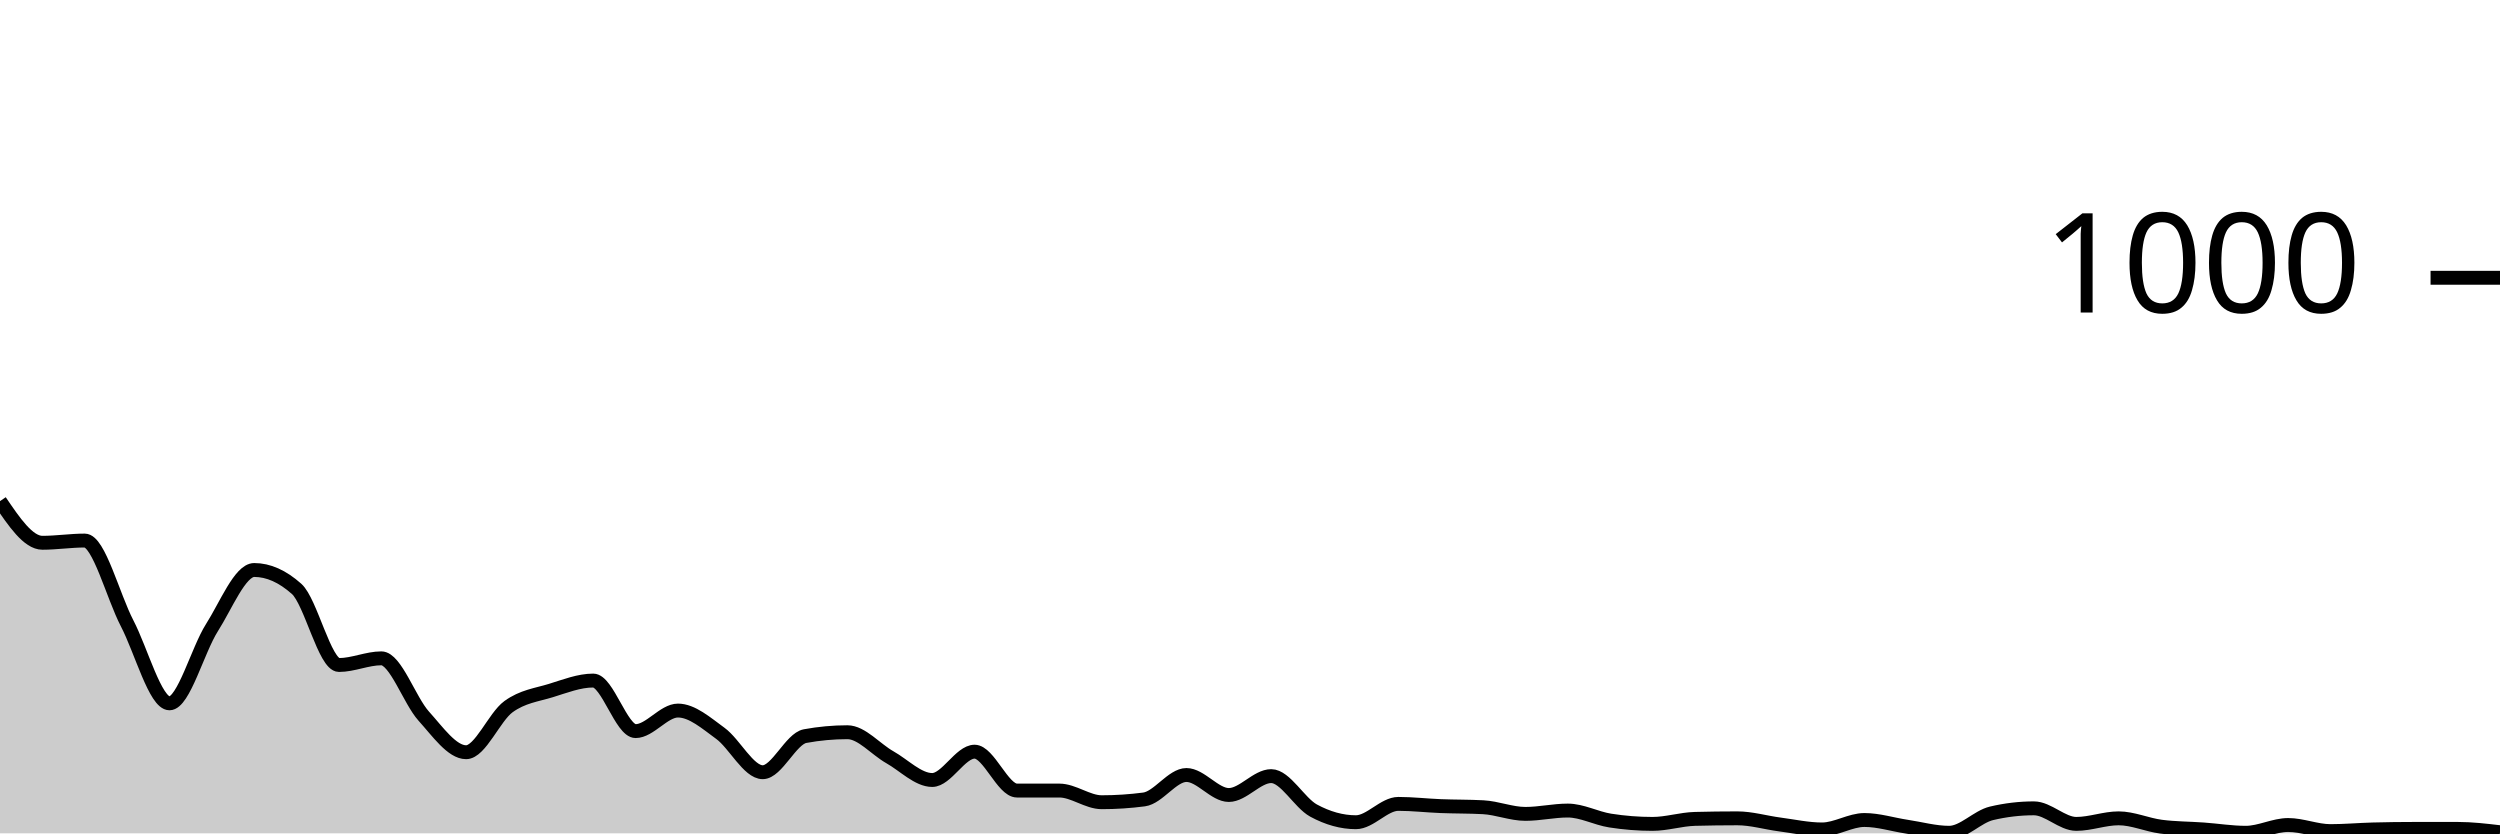
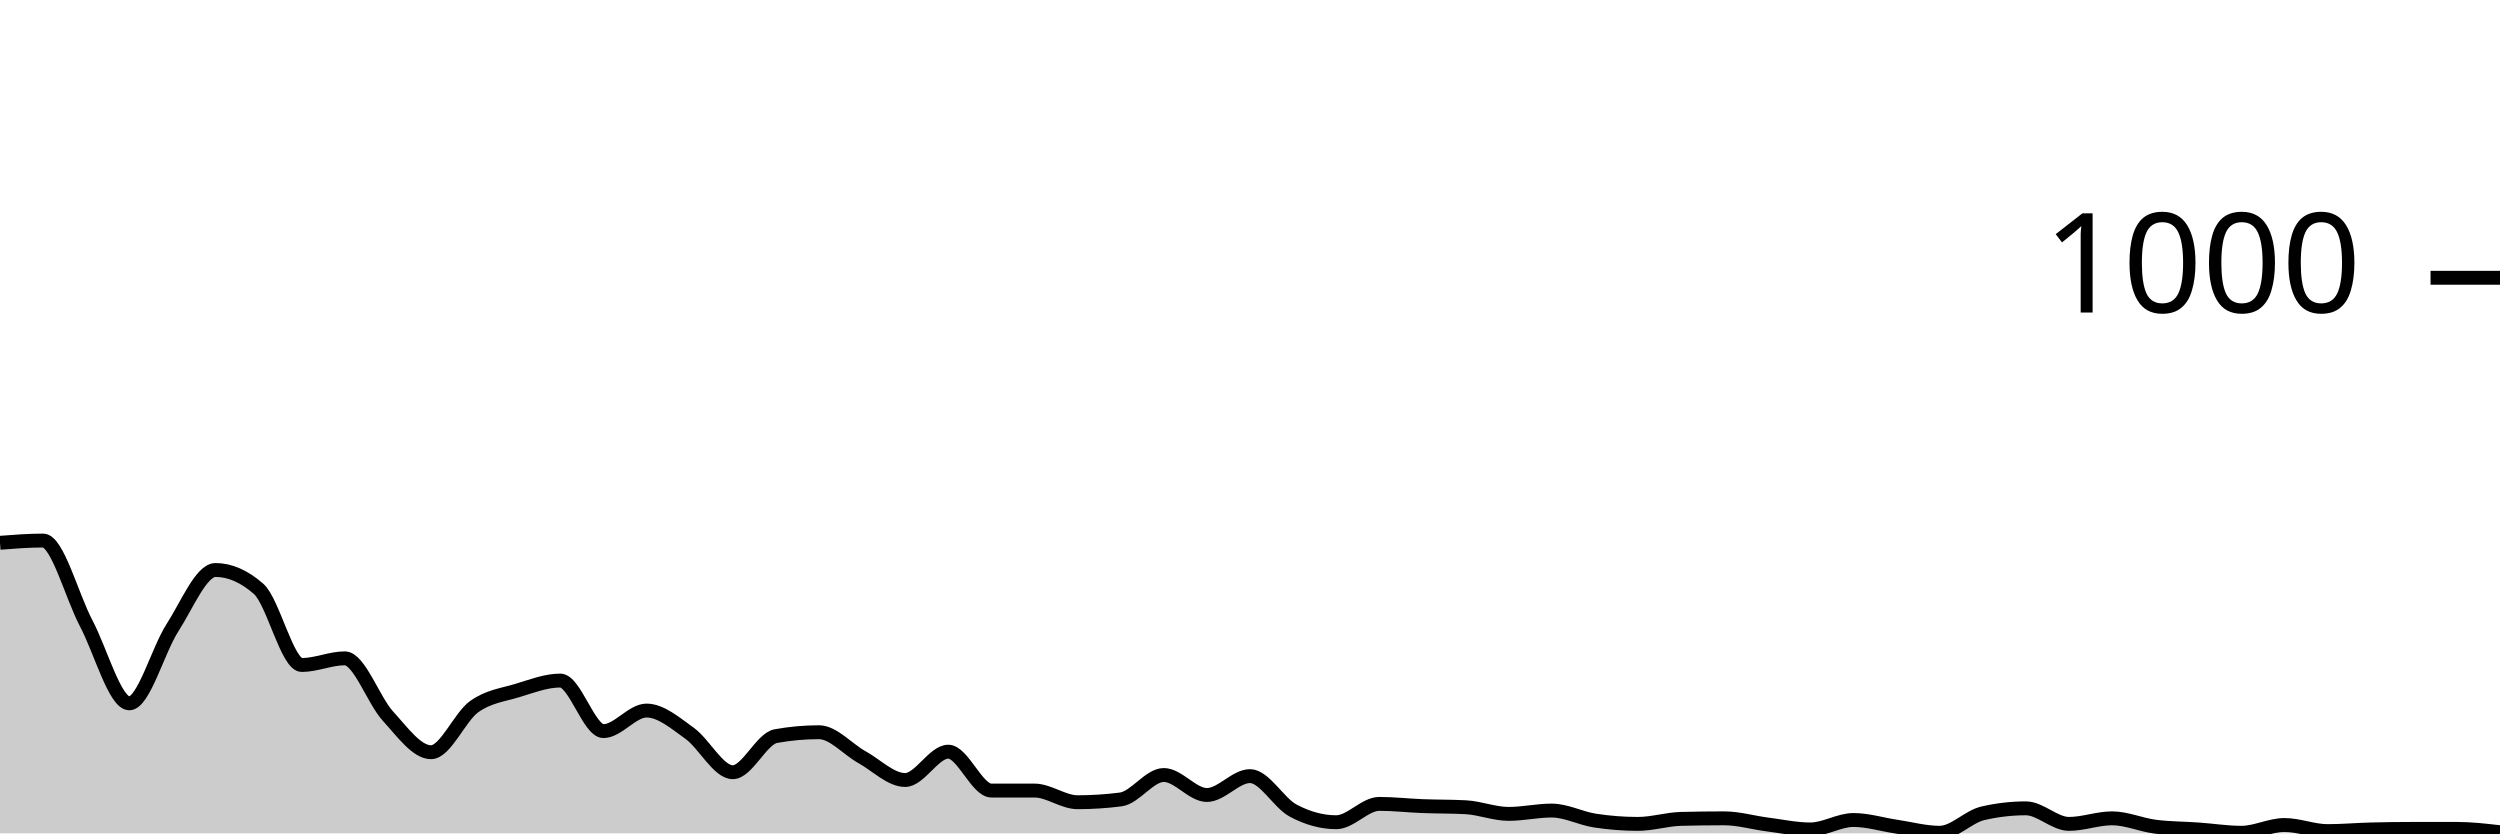
<svg xmlns="http://www.w3.org/2000/svg" viewBox="0 0 180 60">
  <g transform="translate(0,20)">
-     <path class="area" fill="rgba(0, 0, 0, 0.2)" d="M0,16.08C1.017,17.58,2.034,19.08,3.051,19.08C4.068,19.08,5.085,18.92,6.102,18.92C7.119,18.92,8.136,22.927,9.153,24.88C10.169,26.833,11.186,30.64,12.203,30.64C13.22,30.64,14.237,26.8,15.254,25.2C16.271,23.6,17.288,21.04,18.305,21.04C19.322,21.04,20.339,21.493,21.356,22.4C22.373,23.307,23.39,27.88,24.407,27.88C25.424,27.88,26.441,27.4,27.458,27.4C28.475,27.4,29.492,30.433,30.508,31.56C31.525,32.687,32.542,34.16,33.559,34.16C34.576,34.16,35.593,31.62,36.61,30.88C37.627,30.14,38.644,30.033,39.661,29.72C40.678,29.407,41.695,29,42.712,29C43.729,29,44.746,32.64,45.763,32.64C46.78,32.64,47.797,31.16,48.814,31.16C49.831,31.16,50.847,32.06,51.864,32.8C52.881,33.54,53.898,35.6,54.915,35.6C55.932,35.6,56.949,33.187,57.966,33C58.983,32.813,60,32.72,61.017,32.72C62.034,32.72,63.051,33.947,64.068,34.52C65.085,35.093,66.102,36.16,67.119,36.16C68.136,36.16,69.153,34.12,70.169,34.12C71.186,34.12,72.203,36.92,73.22,36.92C74.237,36.92,75.254,36.92,76.271,36.92C77.288,36.92,78.305,37.76,79.322,37.76C80.339,37.76,81.356,37.693,82.373,37.56C83.39,37.427,84.407,35.8,85.424,35.8C86.441,35.8,87.458,37.24,88.475,37.24C89.492,37.24,90.508,35.88,91.525,35.88C92.542,35.88,93.559,37.807,94.576,38.36C95.593,38.913,96.61,39.2,97.627,39.2C98.644,39.2,99.661,37.88,100.678,37.88C101.695,37.88,102.712,38,103.729,38.04C104.746,38.08,105.763,38.067,106.78,38.12C107.797,38.173,108.814,38.6,109.831,38.6C110.847,38.6,111.864,38.36,112.881,38.36C113.898,38.36,114.915,38.92,115.932,39.08C116.949,39.24,117.966,39.32,118.983,39.32C120,39.32,121.017,38.987,122.034,38.96C123.051,38.933,124.068,38.92,125.085,38.92C126.102,38.92,127.119,39.227,128.136,39.36C129.153,39.493,130.169,39.72,131.186,39.72C132.203,39.72,133.22,39.04,134.237,39.04C135.254,39.04,136.271,39.367,137.288,39.52C138.305,39.673,139.322,39.96,140.339,39.96C141.356,39.96,142.373,38.8,143.39,38.56C144.407,38.32,145.424,38.2,146.441,38.2C147.458,38.2,148.475,39.32,149.492,39.32C150.508,39.32,151.525,38.92,152.542,38.92C153.559,38.92,154.576,39.387,155.593,39.52C156.61,39.653,157.627,39.647,158.644,39.72C159.661,39.793,160.678,39.96,161.695,39.96C162.712,39.96,163.729,39.4,164.746,39.4C165.763,39.4,166.78,39.84,167.797,39.84C168.814,39.84,169.831,39.747,170.847,39.72C171.864,39.693,172.881,39.68,173.898,39.68C174.915,39.68,175.932,39.68,176.949,39.68C177.966,39.68,178.983,39.8,180,39.92L180,40C178.983,40,177.966,40,176.949,40C175.932,40,174.915,40,173.898,40C172.881,40,171.864,40,170.847,40C169.831,40,168.814,40,167.797,40C166.78,40,165.763,40,164.746,40C163.729,40,162.712,40,161.695,40C160.678,40,159.661,40,158.644,40C157.627,40,156.61,40,155.593,40C154.576,40,153.559,40,152.542,40C151.525,40,150.508,40,149.492,40C148.475,40,147.458,40,146.441,40C145.424,40,144.407,40,143.39,40C142.373,40,141.356,40,140.339,40C139.322,40,138.305,40,137.288,40C136.271,40,135.254,40,134.237,40C133.22,40,132.203,40,131.186,40C130.169,40,129.153,40,128.136,40C127.119,40,126.102,40,125.085,40C124.068,40,123.051,40,122.034,40C121.017,40,120,40,118.983,40C117.966,40,116.949,40,115.932,40C114.915,40,113.898,40,112.881,40C111.864,40,110.847,40,109.831,40C108.814,40,107.797,40,106.78,40C105.763,40,104.746,40,103.729,40C102.712,40,101.695,40,100.678,40C99.661,40,98.644,40,97.627,40C96.61,40,95.593,40,94.576,40C93.559,40,92.542,40,91.525,40C90.508,40,89.492,40,88.475,40C87.458,40,86.441,40,85.424,40C84.407,40,83.39,40,82.373,40C81.356,40,80.339,40,79.322,40C78.305,40,77.288,40,76.271,40C75.254,40,74.237,40,73.22,40C72.203,40,71.186,40,70.169,40C69.153,40,68.136,40,67.119,40C66.102,40,65.085,40,64.068,40C63.051,40,62.034,40,61.017,40C60,40,58.983,40,57.966,40C56.949,40,55.932,40,54.915,40C53.898,40,52.881,40,51.864,40C50.847,40,49.831,40,48.814,40C47.797,40,46.78,40,45.763,40C44.746,40,43.729,40,42.712,40C41.695,40,40.678,40,39.661,40C38.644,40,37.627,40,36.61,40C35.593,40,34.576,40,33.559,40C32.542,40,31.525,40,30.508,40C29.492,40,28.475,40,27.458,40C26.441,40,25.424,40,24.407,40C23.39,40,22.373,40,21.356,40C20.339,40,19.322,40,18.305,40C17.288,40,16.271,40,15.254,40C14.237,40,13.22,40,12.203,40C11.186,40,10.169,40,9.153,40C8.136,40,7.119,40,6.102,40C5.085,40,4.068,40,3.051,40C2.034,40,1.017,40,0,40Z" />
-     <path class="line" stroke="black" fill="none" d="M0,16.08C1.017,17.58,2.034,19.08,3.051,19.08C4.068,19.08,5.085,18.92,6.102,18.92C7.119,18.92,8.136,22.927,9.153,24.88C10.169,26.833,11.186,30.64,12.203,30.64C13.22,30.64,14.237,26.8,15.254,25.2C16.271,23.6,17.288,21.04,18.305,21.04C19.322,21.04,20.339,21.493,21.356,22.4C22.373,23.307,23.39,27.88,24.407,27.88C25.424,27.88,26.441,27.4,27.458,27.4C28.475,27.4,29.492,30.433,30.508,31.56C31.525,32.687,32.542,34.16,33.559,34.16C34.576,34.16,35.593,31.62,36.61,30.88C37.627,30.14,38.644,30.033,39.661,29.72C40.678,29.407,41.695,29,42.712,29C43.729,29,44.746,32.64,45.763,32.64C46.78,32.64,47.797,31.16,48.814,31.16C49.831,31.16,50.847,32.06,51.864,32.8C52.881,33.54,53.898,35.6,54.915,35.6C55.932,35.6,56.949,33.187,57.966,33C58.983,32.813,60,32.72,61.017,32.72C62.034,32.72,63.051,33.947,64.068,34.52C65.085,35.093,66.102,36.16,67.119,36.16C68.136,36.16,69.153,34.12,70.169,34.12C71.186,34.12,72.203,36.92,73.22,36.92C74.237,36.92,75.254,36.92,76.271,36.92C77.288,36.92,78.305,37.76,79.322,37.76C80.339,37.76,81.356,37.693,82.373,37.56C83.39,37.427,84.407,35.8,85.424,35.8C86.441,35.8,87.458,37.24,88.475,37.24C89.492,37.24,90.508,35.88,91.525,35.88C92.542,35.88,93.559,37.807,94.576,38.36C95.593,38.913,96.61,39.2,97.627,39.2C98.644,39.2,99.661,37.88,100.678,37.88C101.695,37.88,102.712,38,103.729,38.04C104.746,38.08,105.763,38.067,106.78,38.12C107.797,38.173,108.814,38.6,109.831,38.6C110.847,38.6,111.864,38.36,112.881,38.36C113.898,38.36,114.915,38.92,115.932,39.08C116.949,39.24,117.966,39.32,118.983,39.32C120,39.32,121.017,38.987,122.034,38.96C123.051,38.933,124.068,38.92,125.085,38.92C126.102,38.92,127.119,39.227,128.136,39.36C129.153,39.493,130.169,39.72,131.186,39.72C132.203,39.72,133.22,39.04,134.237,39.04C135.254,39.04,136.271,39.367,137.288,39.52C138.305,39.673,139.322,39.96,140.339,39.96C141.356,39.96,142.373,38.8,143.39,38.56C144.407,38.32,145.424,38.2,146.441,38.2C147.458,38.2,148.475,39.32,149.492,39.32C150.508,39.32,151.525,38.92,152.542,38.92C153.559,38.92,154.576,39.387,155.593,39.52C156.61,39.653,157.627,39.647,158.644,39.72C159.661,39.793,160.678,39.96,161.695,39.96C162.712,39.96,163.729,39.4,164.746,39.4C165.763,39.4,166.78,39.84,167.797,39.84C168.814,39.84,169.831,39.747,170.847,39.72C171.864,39.693,172.881,39.68,173.898,39.68C174.915,39.68,175.932,39.68,176.949,39.68C177.966,39.68,178.983,39.8,180,39.92" />
+     <path class="area" fill="rgba(0, 0, 0, 0.2)" d="M0,19.08C1.034,19,2.069,18.92,3.103,18.92C4.138,18.92,5.172,22.927,6.207,24.88C7.241,26.833,8.276,30.64,9.31,30.64C10.345,30.64,11.379,26.8,12.414,25.2C13.448,23.6,14.483,21.04,15.517,21.04C16.552,21.04,17.586,21.493,18.621,22.4C19.655,23.307,20.69,27.88,21.724,27.88C22.759,27.88,23.793,27.4,24.828,27.4C25.862,27.4,26.897,30.433,27.931,31.56C28.966,32.687,30,34.16,31.034,34.16C32.069,34.16,33.103,31.62,34.138,30.88C35.172,30.14,36.207,30.033,37.241,29.72C38.276,29.407,39.31,29,40.345,29C41.379,29,42.414,32.64,43.448,32.64C44.483,32.64,45.517,31.16,46.552,31.16C47.586,31.16,48.621,32.06,49.655,32.8C50.69,33.54,51.724,35.6,52.759,35.6C53.793,35.6,54.828,33.187,55.862,33C56.897,32.813,57.931,32.72,58.966,32.72C60,32.72,61.034,33.947,62.069,34.52C63.103,35.093,64.138,36.16,65.172,36.16C66.207,36.16,67.241,34.12,68.276,34.12C69.31,34.12,70.345,36.92,71.379,36.92C72.414,36.92,73.448,36.92,74.483,36.92C75.517,36.92,76.552,37.76,77.586,37.76C78.621,37.76,79.655,37.693,80.69,37.56C81.724,37.427,82.759,35.8,83.793,35.8C84.828,35.8,85.862,37.24,86.897,37.24C87.931,37.24,88.966,35.88,90,35.88C91.034,35.88,92.069,37.807,93.103,38.36C94.138,38.913,95.172,39.2,96.207,39.2C97.241,39.2,98.276,37.88,99.31,37.88C100.345,37.88,101.379,38,102.414,38.04C103.448,38.08,104.483,38.067,105.517,38.12C106.552,38.173,107.586,38.6,108.621,38.6C109.655,38.6,110.69,38.36,111.724,38.36C112.759,38.36,113.793,38.92,114.828,39.08C115.862,39.24,116.897,39.32,117.931,39.32C118.966,39.32,120,38.987,121.034,38.96C122.069,38.933,123.103,38.92,124.138,38.92C125.172,38.92,126.207,39.227,127.241,39.36C128.276,39.493,129.31,39.72,130.345,39.72C131.379,39.72,132.414,39.04,133.448,39.04C134.483,39.04,135.517,39.367,136.552,39.52C137.586,39.673,138.621,39.96,139.655,39.96C140.69,39.96,141.724,38.8,142.759,38.56C143.793,38.32,144.828,38.2,145.862,38.2C146.897,38.2,147.931,39.32,148.966,39.32C150,39.32,151.034,38.92,152.069,38.92C153.103,38.92,154.138,39.387,155.172,39.52C156.207,39.653,157.241,39.647,158.276,39.72C159.31,39.793,160.345,39.96,161.379,39.96C162.414,39.96,163.448,39.4,164.483,39.4C165.517,39.4,166.552,39.84,167.586,39.84C168.621,39.84,169.655,39.747,170.69,39.72C171.724,39.693,172.759,39.68,173.793,39.68C174.828,39.68,175.862,39.68,176.897,39.68C177.931,39.68,178.966,39.8,180,39.92L180,40C178.966,40,177.931,40,176.897,40C175.862,40,174.828,40,173.793,40C172.759,40,171.724,40,170.69,40C169.655,40,168.621,40,167.586,40C166.552,40,165.517,40,164.483,40C163.448,40,162.414,40,161.379,40C160.345,40,159.31,40,158.276,40C157.241,40,156.207,40,155.172,40C154.138,40,153.103,40,152.069,40C151.034,40,150,40,148.966,40C147.931,40,146.897,40,145.862,40C144.828,40,143.793,40,142.759,40C141.724,40,140.69,40,139.655,40C138.621,40,137.586,40,136.552,40C135.517,40,134.483,40,133.448,40C132.414,40,131.379,40,130.345,40C129.31,40,128.276,40,127.241,40C126.207,40,125.172,40,124.138,40C123.103,40,122.069,40,121.034,40C120,40,118.966,40,117.931,40C116.897,40,115.862,40,114.828,40C113.793,40,112.759,40,111.724,40C110.69,40,109.655,40,108.621,40C107.586,40,106.552,40,105.517,40C104.483,40,103.448,40,102.414,40C101.379,40,100.345,40,99.31,40C98.276,40,97.241,40,96.207,40C95.172,40,94.138,40,93.103,40C92.069,40,91.034,40,90,40C88.966,40,87.931,40,86.897,40C85.862,40,84.828,40,83.793,40C82.759,40,81.724,40,80.69,40C79.655,40,78.621,40,77.586,40C76.552,40,75.517,40,74.483,40C73.448,40,72.414,40,71.379,40C70.345,40,69.31,40,68.276,40C67.241,40,66.207,40,65.172,40C64.138,40,63.103,40,62.069,40C61.034,40,60,40,58.966,40C57.931,40,56.897,40,55.862,40C54.828,40,53.793,40,52.759,40C51.724,40,50.69,40,49.655,40C48.621,40,47.586,40,46.552,40C45.517,40,44.483,40,43.448,40C42.414,40,41.379,40,40.345,40C39.31,40,38.276,40,37.241,40C36.207,40,35.172,40,34.138,40C33.103,40,32.069,40,31.034,40C30,40,28.966,40,27.931,40C26.897,40,25.862,40,24.828,40C23.793,40,22.759,40,21.724,40C20.69,40,19.655,40,18.621,40C17.586,40,16.552,40,15.517,40C14.483,40,13.448,40,12.414,40C11.379,40,10.345,40,9.31,40C8.276,40,7.241,40,6.207,40C5.172,40,4.138,40,3.103,40C2.069,40,1.034,40,0,40Z" />
+     <path class="line" stroke="black" fill="none" d="M0,19.08C1.034,19,2.069,18.92,3.103,18.92C4.138,18.92,5.172,22.927,6.207,24.88C7.241,26.833,8.276,30.64,9.31,30.64C10.345,30.64,11.379,26.8,12.414,25.2C13.448,23.6,14.483,21.04,15.517,21.04C16.552,21.04,17.586,21.493,18.621,22.4C19.655,23.307,20.69,27.88,21.724,27.88C22.759,27.88,23.793,27.4,24.828,27.4C25.862,27.4,26.897,30.433,27.931,31.56C28.966,32.687,30,34.16,31.034,34.16C32.069,34.16,33.103,31.62,34.138,30.88C35.172,30.14,36.207,30.033,37.241,29.72C38.276,29.407,39.31,29,40.345,29C41.379,29,42.414,32.64,43.448,32.64C44.483,32.64,45.517,31.16,46.552,31.16C47.586,31.16,48.621,32.06,49.655,32.8C50.69,33.54,51.724,35.6,52.759,35.6C53.793,35.6,54.828,33.187,55.862,33C56.897,32.813,57.931,32.72,58.966,32.72C60,32.72,61.034,33.947,62.069,34.52C63.103,35.093,64.138,36.16,65.172,36.16C66.207,36.16,67.241,34.12,68.276,34.12C69.31,34.12,70.345,36.92,71.379,36.92C72.414,36.92,73.448,36.92,74.483,36.92C75.517,36.92,76.552,37.76,77.586,37.76C78.621,37.76,79.655,37.693,80.69,37.56C81.724,37.427,82.759,35.8,83.793,35.8C84.828,35.8,85.862,37.24,86.897,37.24C87.931,37.24,88.966,35.88,90,35.88C91.034,35.88,92.069,37.807,93.103,38.36C94.138,38.913,95.172,39.2,96.207,39.2C97.241,39.2,98.276,37.88,99.31,37.88C100.345,37.88,101.379,38,102.414,38.04C103.448,38.08,104.483,38.067,105.517,38.12C106.552,38.173,107.586,38.6,108.621,38.6C109.655,38.6,110.69,38.36,111.724,38.36C112.759,38.36,113.793,38.92,114.828,39.08C115.862,39.24,116.897,39.32,117.931,39.32C118.966,39.32,120,38.987,121.034,38.96C122.069,38.933,123.103,38.92,124.138,38.92C125.172,38.92,126.207,39.227,127.241,39.36C128.276,39.493,129.31,39.72,130.345,39.72C131.379,39.72,132.414,39.04,133.448,39.04C134.483,39.04,135.517,39.367,136.552,39.52C137.586,39.673,138.621,39.96,139.655,39.96C140.69,39.96,141.724,38.8,142.759,38.56C143.793,38.32,144.828,38.2,145.862,38.2C146.897,38.2,147.931,39.32,148.966,39.32C150,39.32,151.034,38.92,152.069,38.92C153.103,38.92,154.138,39.387,155.172,39.52C156.207,39.653,157.241,39.647,158.276,39.72C159.31,39.793,160.345,39.96,161.379,39.96C162.414,39.96,163.448,39.4,164.483,39.4C165.517,39.4,166.552,39.84,167.586,39.84C168.621,39.84,169.655,39.747,170.69,39.72C171.724,39.693,172.759,39.68,173.793,39.68C174.828,39.68,175.862,39.68,176.897,39.68C177.931,39.68,178.966,39.8,180,39.92" />
    <path class="axis-ceiling" stroke-width="1" stroke="black" fill="none" d="M175,0L180,0" />
    <text class="axis-ceiling-label" font-family="sans-serif" text-anchor="end" font-size="10px" x="170" y="2.5">1000</text>
  </g>
</svg>
